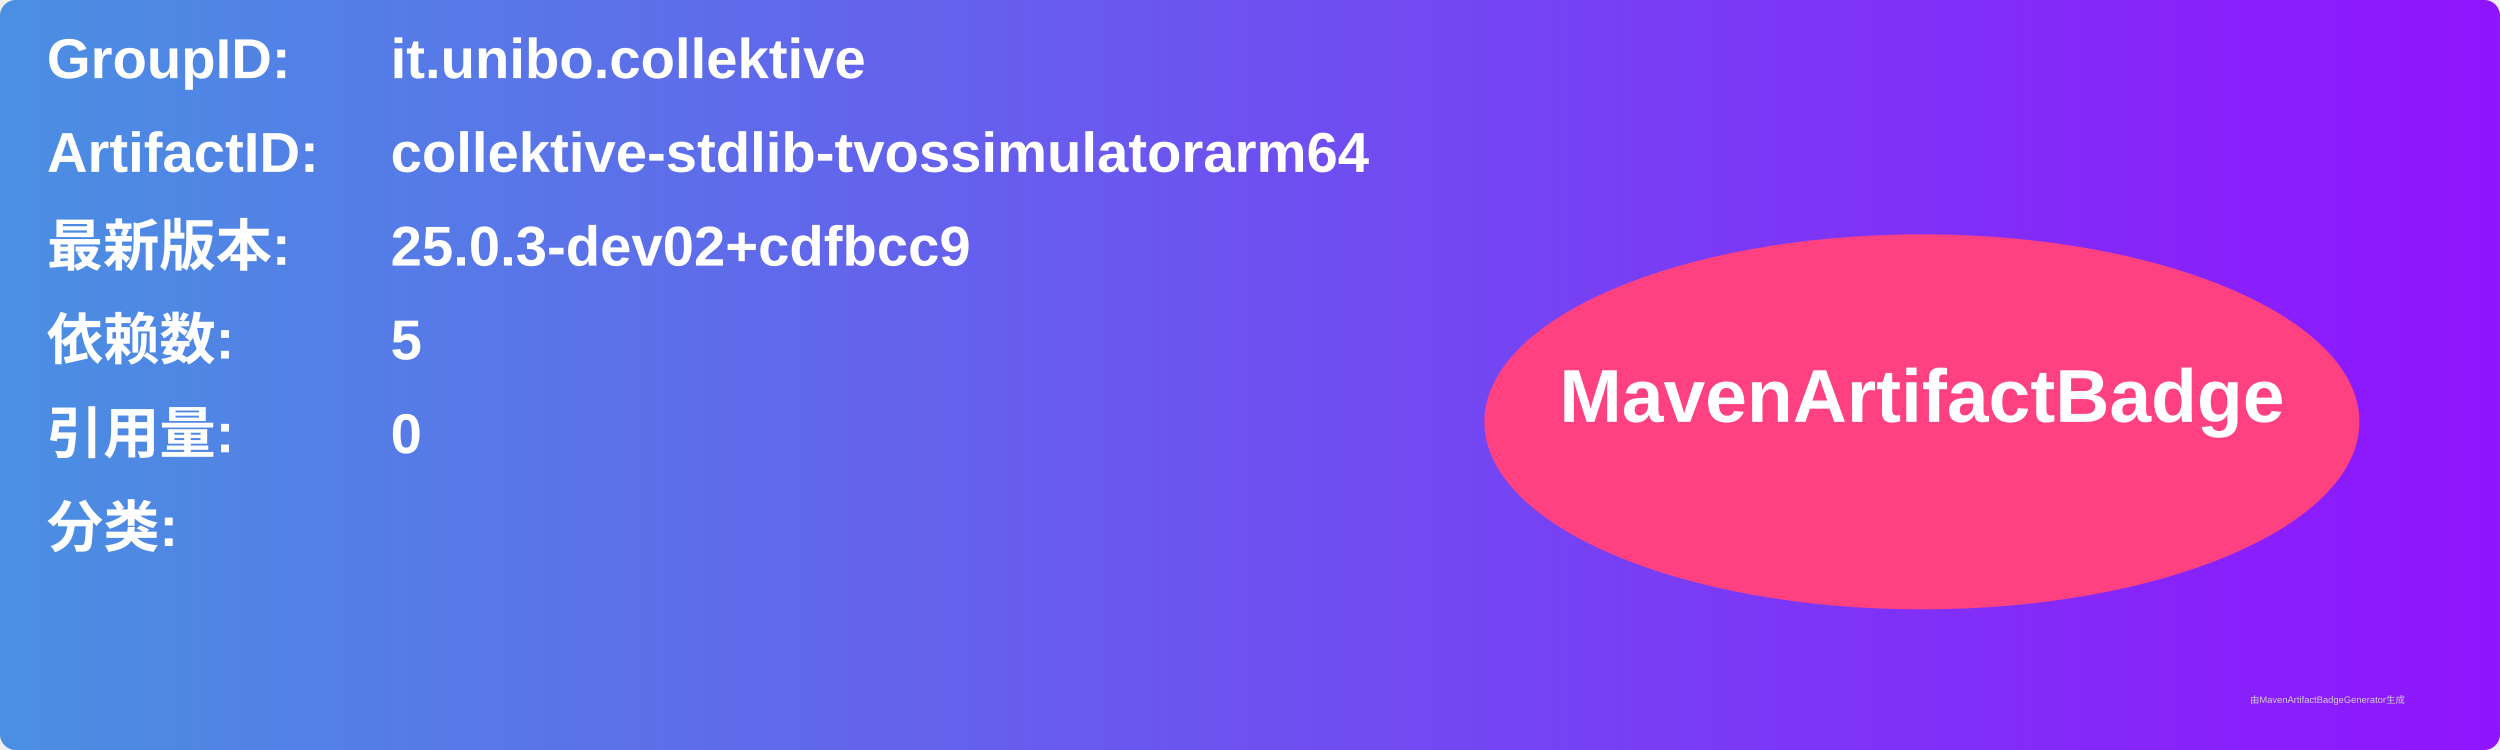
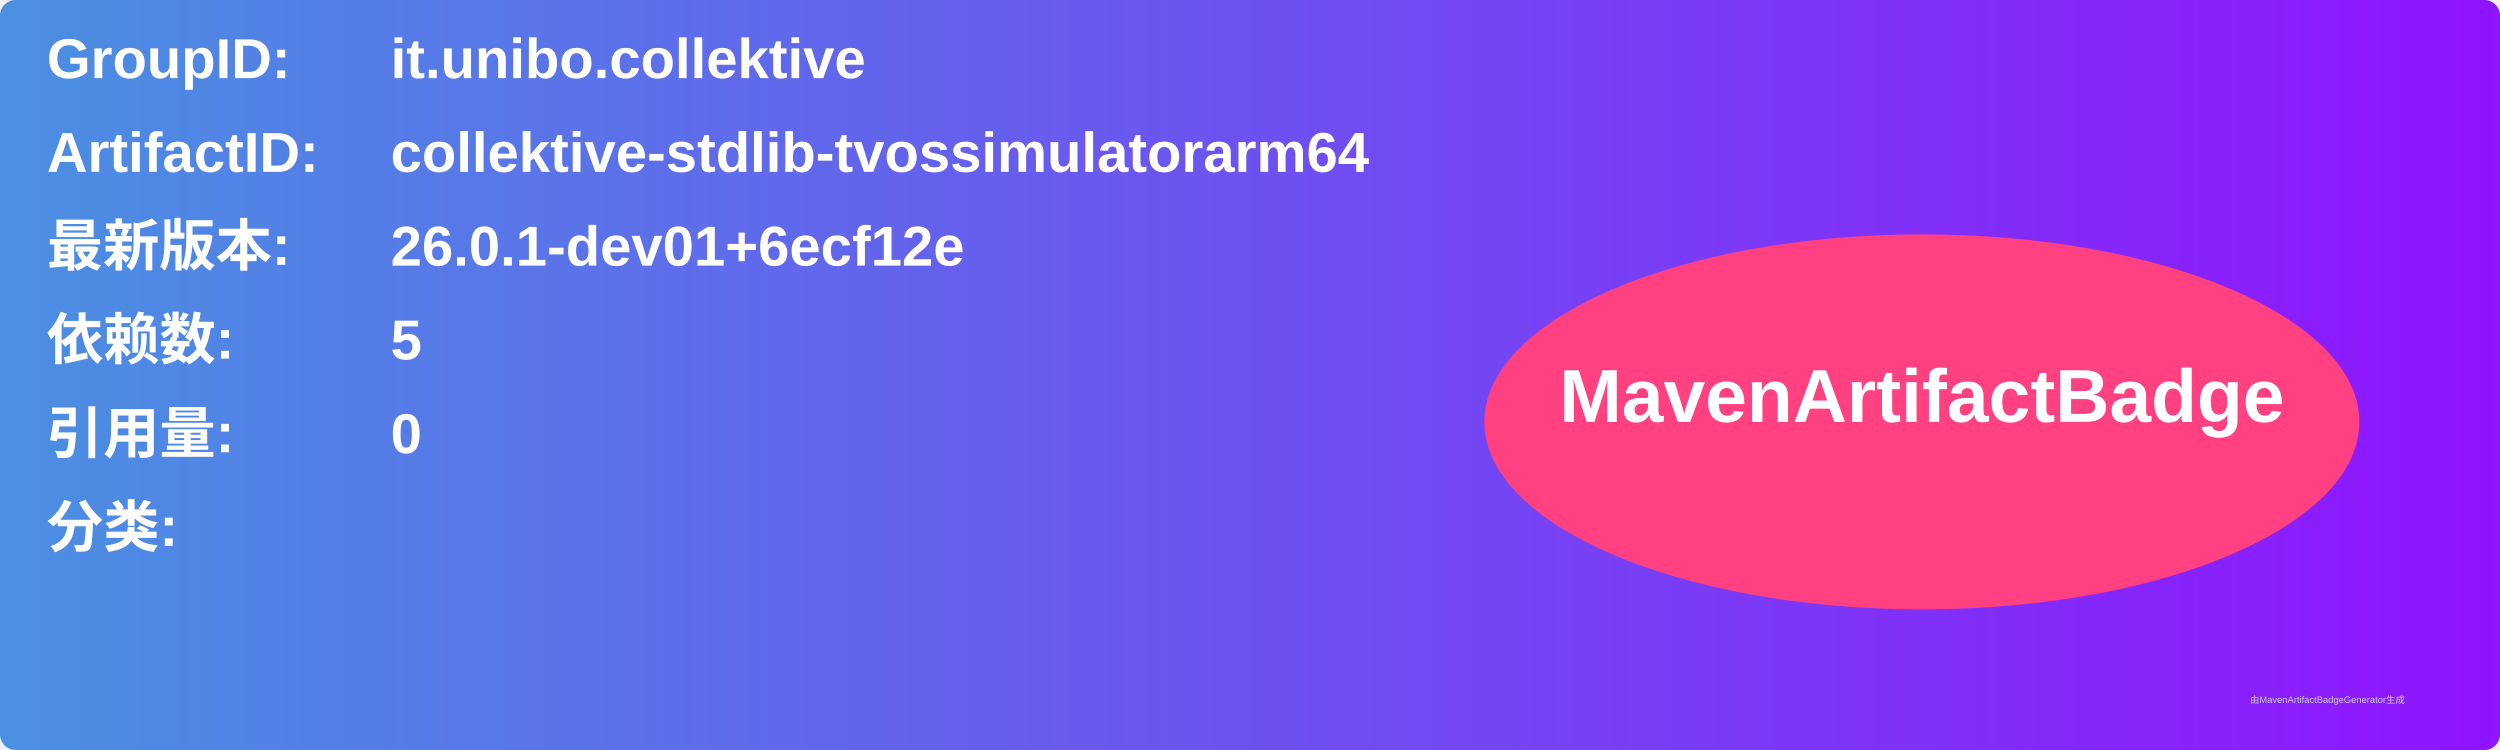
<svg xmlns="http://www.w3.org/2000/svg" width="800" height="240" viewBox="0 0 800 240">
  <linearGradient id="grad" x1="0%" y1="0%" x2="100%" y2="0%">
    <stop offset="0%" stop-color="#4a90e2" />
    <stop offset="100%" stop-color="#9013fe" />
  </linearGradient>
  <rect width="100%" height="100%" rx="5" ry="5" fill="url(#grad)" />
  <g transform="translate(15, 15)">
    <text x="0" y="10" font-family="Arial" font-size="18" fill="white" font-weight="bold" width="260">GroupID:</text>
    <text x="110" y="10" font-family="Arial" font-size="18" fill="white" font-weight="bold" width="460">it.unibo.collektive</text>
    <text x="0" y="40" font-family="Arial" font-size="18" fill="white" font-weight="bold" width="260">ArtifactID:</text>
    <text x="110" y="40" font-family="Arial" font-size="18" fill="white" font-weight="bold" width="460">collektive-stdlib-tvossimulatorarm64</text>
    <text x="0" y="70" font-family="Arial" font-size="18" fill="white" font-weight="bold">最新版本:</text>
    <text x="110" y="70" font-family="Arial" font-size="18" fill="white" font-weight="bold">
-       <tspan font-weight="bold">25.0.3-dev02+cdfbcc9</tspan>
+       <tspan font-weight="bold">26.0.1-dev01+6ecf12e</tspan>
    </text>
    <text x="0" y="100" font-family="Arial" font-size="18" fill="white" font-weight="bold">依赖数: </text>
    <text x="110" y="100" font-family="Arial" font-size="18" fill="white">
      <tspan font-weight="bold">5</tspan>
    </text>
    <text x="0" y="130" font-family="Arial" font-size="18" fill="white" font-weight="bold">引用量: </text>
    <text x="110" y="130" font-family="Arial" font-size="18" fill="white">
      <tspan font-weight="bold">0</tspan>
    </text>
    <text x="0" y="160" font-family="Arial" font-size="18" fill="white" font-weight="bold">分类:</text>
    <text x="10" y="190" font-family="Arial" font-size="10" fill="white">
      <tspan font-weight="bold" />
    </text>
    <ellipse cx="600" cy="120" rx="140" ry="60" fill="#ff4081" />
    <text x="600" y="120" text-anchor="middle" font-family="Arial" font-size="24" fill="white" font-weight="bold">MavenArtifactBadge</text>
  </g>
  <text x="720" y="225" font-family="Arial" font-size="3" fill="#d0d0d0">由MavenArtifactBadgeGenerator生成</text>
</svg>
